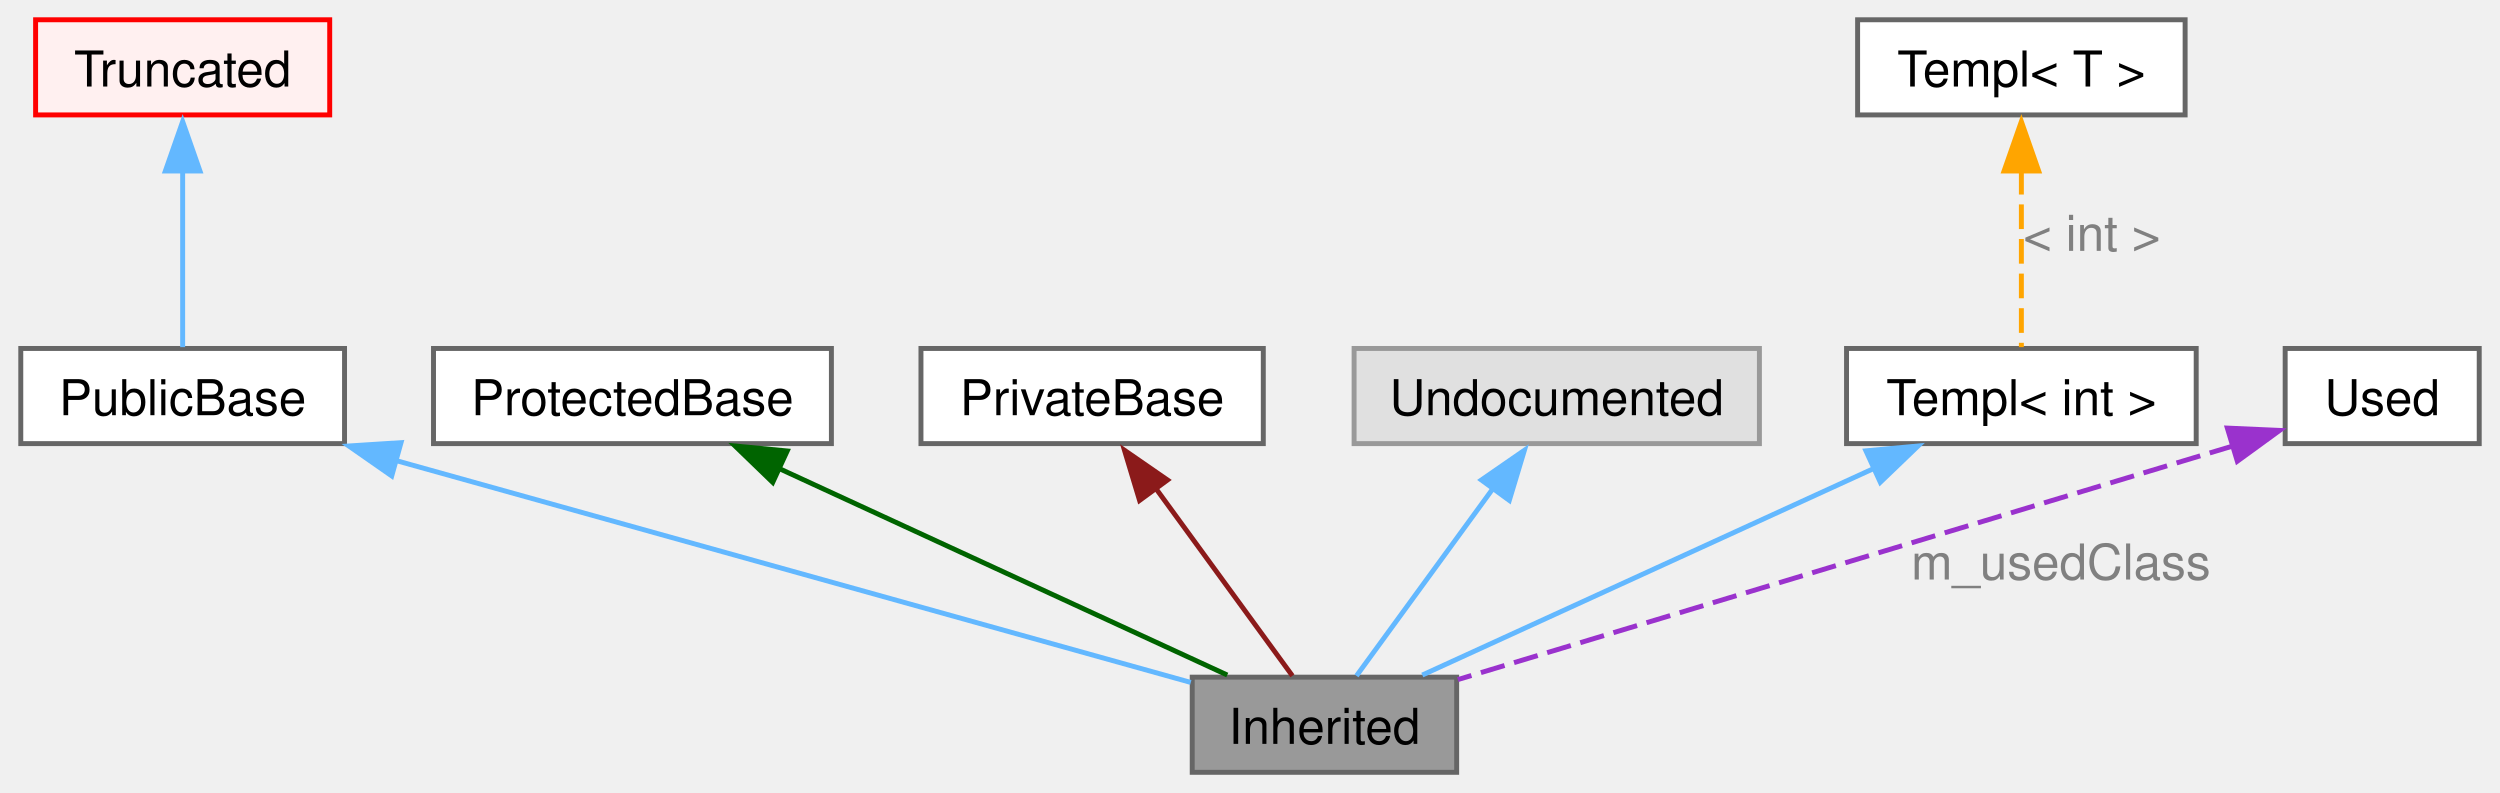
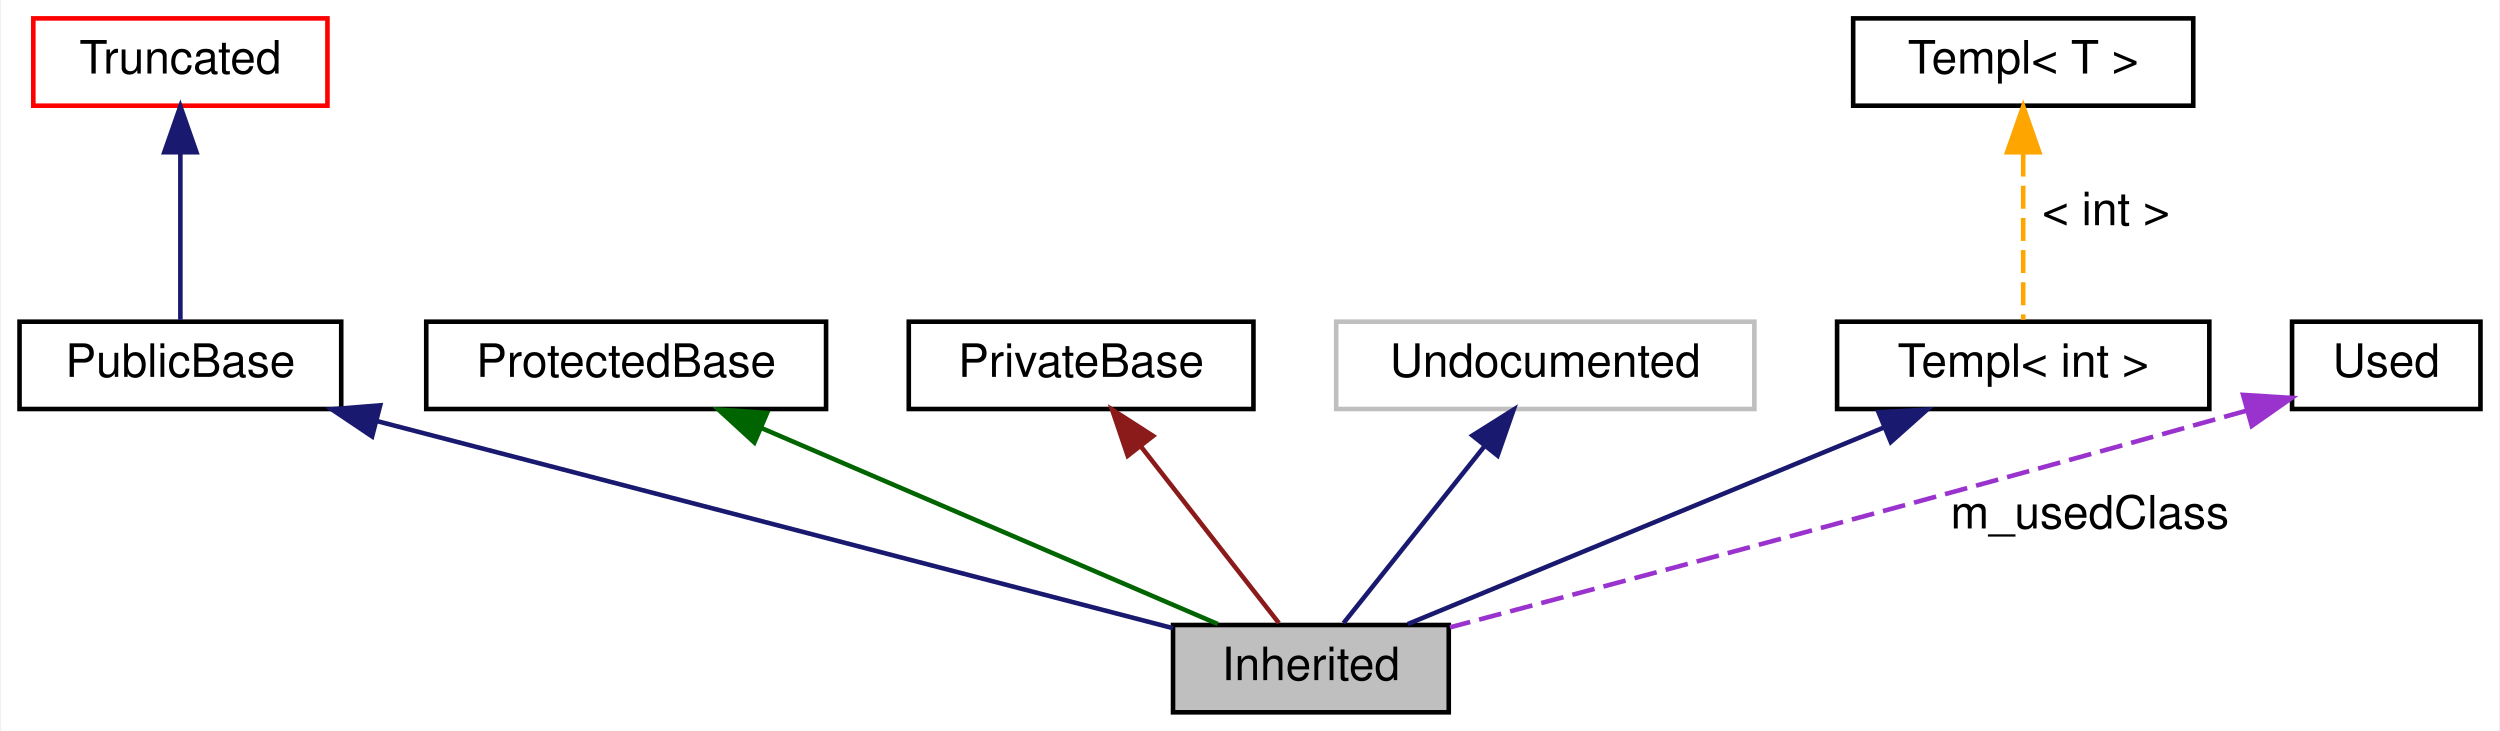
- <svg xmlns="http://www.w3.org/2000/svg" xmlns:xlink="http://www.w3.org/1999/xlink" width="505pt" height="160pt" viewBox="0.00 0.00 505.38 160.25">
-   <g id="graph0" class="graph" transform="scale(1 1) rotate(0) translate(4 156.25)">
-     <g id="Node000009" class="node">
-       <g id="a_Node000009">
-         <a xlink:title=" ">
-           <polygon fill="#999999" stroke="#666666" points="290.5,-19.25 237,-19.25 237,0 290.5,0 290.5,-19.25" />
-           <text text-anchor="middle" x="263.75" y="-5.75" font-family="Helvetica,sans-Serif" font-size="10.00">Inherited</text>
-         </a>
-       </g>
+ <svg xmlns="http://www.w3.org/2000/svg" width="544pt" height="159pt" viewBox="0.00 0.00 543.50 159.00">
+   <g id="graph0" class="graph" transform="scale(1 1) rotate(0) translate(4 155)">
+     <polygon fill="white" stroke="transparent" points="-4,4 -4,-155 539.5,-155 539.5,4 -4,4" />
+     <g id="node1" class="node">
+       <polygon fill="#bfbfbf" stroke="black" points="311,-19 251,-19 251,0 311,0 311,-19" />
+       <text text-anchor="middle" x="281" y="-7" font-family="Helvetica,sans-Serif" font-size="10.00">Inherited</text>
    </g>
-     <g id="Node000010" class="node">
-       <g id="a_Node000010">
-         <a xlink:title=" ">
-           <polygon fill="white" stroke="#666666" points="65.5,-85.75 0,-85.75 0,-66.5 65.5,-66.5 65.5,-85.75" />
-           <text text-anchor="middle" x="32.75" y="-72.25" font-family="Helvetica,sans-Serif" font-size="10.00">PublicBase</text>
-         </a>
-       </g>
+     <g id="node2" class="node">
+       <polygon fill="none" stroke="black" points="70,-85 0,-85 0,-66 70,-66 70,-85" />
+       <text text-anchor="middle" x="35" y="-73" font-family="Helvetica,sans-Serif" font-size="10.00">PublicBase</text>
    </g>
    <g id="edge1" class="edge">
-       <g id="a_edge1">
-         <a xlink:title=" ">
-           <path fill="none" stroke="#63b8ff" d="M75.85,-63.09C123,-49.92 197.12,-29.23 236.71,-18.18" />
-           <polygon fill="#63b8ff" stroke="#63b8ff" points="75.05,-59.96 66.36,-66.02 76.93,-66.7 75.05,-59.96" />
-         </a>
-       </g>
+       <path fill="none" stroke="midnightblue" d="M77.7,-63.39C127.22,-50.51 207.6,-29.59 250.97,-18.31" />
+       <polygon fill="midnightblue" stroke="midnightblue" points="76.72,-60.03 67.92,-65.94 78.48,-66.8 76.72,-60.03" />
    </g>
-     <g id="Node000011" class="node">
-       <g id="a_Node000011">
-         <a xlink:title=" ">
-           <polygon fill="#fff0f0" stroke="red" points="62.5,-152.25 3,-152.25 3,-133 62.5,-133 62.5,-152.25" />
-           <text text-anchor="middle" x="32.75" y="-138.75" font-family="Helvetica,sans-Serif" font-size="10.00">Truncated</text>
-         </a>
-       </g>
+     <g id="node3" class="node">
+       <polygon fill="none" stroke="red" points="67,-151 3,-151 3,-132 67,-132 67,-151" />
+       <text text-anchor="middle" x="35" y="-139" font-family="Helvetica,sans-Serif" font-size="10.00">Truncated</text>
    </g>
    <g id="edge2" class="edge">
-       <g id="a_edge2">
-         <a xlink:title=" ">
-           <path fill="none" stroke="#63b8ff" d="M32.75,-121.9C32.75,-109.93 32.75,-95.23 32.75,-86.02" />
-           <polygon fill="#63b8ff" stroke="#63b8ff" points="29.25,-121.66 32.75,-131.66 36.25,-121.66 29.25,-121.66" />
-         </a>
-       </g>
+       <path fill="none" stroke="midnightblue" d="M35,-121.58C35,-109.63 35,-94.72 35,-85.41" />
+       <polygon fill="midnightblue" stroke="midnightblue" points="31.5,-121.87 35,-131.87 38.5,-121.87 31.5,-121.87" />
    </g>
    <g id="node4" class="node">
-       <g id="a_node4">
-         <a xlink:title=" ">
-           <polygon fill="white" stroke="#666666" points="164,-85.75 83.5,-85.75 83.5,-66.5 164,-66.5 164,-85.75" />
-           <text text-anchor="middle" x="123.75" y="-72.25" font-family="Helvetica,sans-Serif" font-size="10.00">ProtectedBase</text>
-         </a>
-       </g>
+       <polygon fill="none" stroke="black" points="175.5,-85 88.5,-85 88.5,-66 175.5,-66 175.5,-85" />
+       <text text-anchor="middle" x="132" y="-73" font-family="Helvetica,sans-Serif" font-size="10.00">ProtectedBase</text>
    </g>
    <g id="edge3" class="edge">
-       <g id="a_edge3">
-         <a xlink:title=" ">
-           <path fill="none" stroke="darkgreen" d="M153.31,-61.51C180.64,-48.92 220.48,-30.56 244.09,-19.68" />
-           <polygon fill="darkgreen" stroke="darkgreen" points="152.13,-58.66 144.51,-66.02 155.06,-65.01 152.13,-58.66" />
-         </a>
-       </g>
+       <path fill="none" stroke="darkgreen" d="M161.43,-61.86C190.79,-49.25 235.12,-30.21 260.75,-19.2" />
+       <polygon fill="darkgreen" stroke="darkgreen" points="159.9,-58.71 152.09,-65.87 162.66,-65.14 159.9,-58.71" />
    </g>
    <g id="node5" class="node">
-       <g id="a_node5">
-         <a xlink:title=" ">
-           <polygon fill="white" stroke="#666666" points="251.38,-85.75 182.12,-85.75 182.12,-66.5 251.38,-66.5 251.38,-85.75" />
-           <text text-anchor="middle" x="216.75" y="-72.25" font-family="Helvetica,sans-Serif" font-size="10.00">PrivateBase</text>
-         </a>
-       </g>
+       <polygon fill="none" stroke="black" points="268.5,-85 193.5,-85 193.5,-66 268.5,-66 268.5,-85" />
+       <text text-anchor="middle" x="231" y="-73" font-family="Helvetica,sans-Serif" font-size="10.00">PrivateBase</text>
    </g>
    <g id="edge4" class="edge">
-       <g id="a_edge4">
-         <a xlink:title=" ">
-           <path fill="none" stroke="#8b1a1a" d="M229.51,-57.61C238.49,-45.28 250.14,-29.31 257.27,-19.52" />
-           <polygon fill="#8b1a1a" stroke="#8b1a1a" points="226.35,-55.01 223.29,-65.16 232,-59.14 226.35,-55.01" />
-         </a>
-       </g>
+       <path fill="none" stroke="#8b1a1a" d="M244.07,-57.77C253.66,-45.49 266.31,-29.3 274.04,-19.41" />
+       <polygon fill="#8b1a1a" stroke="#8b1a1a" points="241.14,-55.83 237.74,-65.87 246.66,-60.14 241.14,-55.83" />
    </g>
-     <g id="Node000015" class="node">
-       <g id="a_Node000015">
-         <a xlink:title=" ">
-           <polygon fill="#e0e0e0" stroke="#999999" points="351.75,-85.75 269.75,-85.75 269.75,-66.5 351.75,-66.5 351.75,-85.75" />
-           <text text-anchor="middle" x="310.75" y="-72.25" font-family="Helvetica,sans-Serif" font-size="10.00">Undocumented</text>
-         </a>
-       </g>
+     <g id="node6" class="node">
+       <polygon fill="none" stroke="#bfbfbf" points="377.5,-85 286.5,-85 286.5,-66 377.5,-66 377.5,-85" />
+       <text text-anchor="middle" x="332" y="-73" font-family="Helvetica,sans-Serif" font-size="10.00">Undocumented</text>
    </g>
    <g id="edge5" class="edge">
-       <g id="a_edge5">
-         <a xlink:title=" ">
-           <path fill="none" stroke="#63b8ff" d="M297.99,-57.61C289.01,-45.28 277.36,-29.31 270.23,-19.52" />
-           <polygon fill="#63b8ff" stroke="#63b8ff" points="295.5,-59.14 304.21,-65.16 301.15,-55.01 295.5,-59.14" />
-         </a>
-       </g>
+       <path fill="none" stroke="midnightblue" d="M318.67,-57.77C308.88,-45.49 295.98,-29.3 288.1,-19.41" />
+       <polygon fill="midnightblue" stroke="midnightblue" points="316.15,-60.23 325.12,-65.87 321.63,-55.87 316.15,-60.23" />
    </g>
    <g id="node7" class="node">
-       <g id="a_node7">
-         <a xlink:title=" ">
-           <polygon fill="white" stroke="#666666" points="440.12,-85.75 369.38,-85.75 369.38,-66.5 440.12,-66.5 440.12,-85.75" />
-           <text text-anchor="middle" x="404.75" y="-72.25" font-family="Helvetica,sans-Serif" font-size="10.00">Templ&lt; int &gt;</text>
-         </a>
-       </g>
+       <polygon fill="none" stroke="black" points="476.5,-85 395.5,-85 395.5,-66 476.5,-66 476.5,-85" />
+       <text text-anchor="middle" x="436" y="-73" font-family="Helvetica,sans-Serif" font-size="10.00">Templ&lt; int &gt;</text>
    </g>
    <g id="edge6" class="edge">
-       <g id="a_edge6">
-         <a xlink:title=" ">
-           <path fill="none" stroke="#63b8ff" d="M374.98,-61.51C347.46,-48.92 307.33,-30.56 283.55,-19.68" />
-           <polygon fill="#63b8ff" stroke="#63b8ff" points="373.3,-65.04 383.85,-66.02 376.21,-58.68 373.3,-65.04" />
-         </a>
-       </g>
+       <path fill="none" stroke="midnightblue" d="M405.78,-62.02C375.24,-49.41 328.84,-30.25 302.07,-19.2" />
+       <polygon fill="midnightblue" stroke="midnightblue" points="404.52,-65.29 415.1,-65.87 407.19,-58.82 404.52,-65.29" />
    </g>
    <g id="node8" class="node">
-       <g id="a_node8">
-         <a xlink:title=" ">
-           <polygon fill="white" stroke="#666666" points="437.88,-152.25 371.62,-152.25 371.62,-133 437.88,-133 437.88,-152.25" />
-           <text text-anchor="middle" x="404.75" y="-138.75" font-family="Helvetica,sans-Serif" font-size="10.00">Templ&lt; T &gt;</text>
-         </a>
-       </g>
+       <polygon fill="none" stroke="black" points="473,-151 399,-151 399,-132 473,-132 473,-151" />
+       <text text-anchor="middle" x="436" y="-139" font-family="Helvetica,sans-Serif" font-size="10.00">Templ&lt; T &gt;</text>
    </g>
    <g id="edge7" class="edge">
-       <g id="a_edge7">
-         <a xlink:title=" ">
-           <path fill="none" stroke="orange" stroke-dasharray="5,2" d="M404.75,-121.9C404.75,-109.93 404.75,-95.23 404.75,-86.02" />
-           <polygon fill="orange" stroke="orange" points="401.25,-121.66 404.75,-131.66 408.25,-121.66 401.25,-121.66" />
-         </a>
-       </g>
-       <text text-anchor="middle" x="419" y="-105.5" font-family="Helvetica,sans-Serif" font-size="10.00" fill="grey">&lt; int &gt;</text>
+       <path fill="none" stroke="orange" stroke-dasharray="5,2" d="M436,-121.58C436,-109.63 436,-94.72 436,-85.41" />
+       <polygon fill="orange" stroke="orange" points="432.5,-121.87 436,-131.87 439.5,-121.87 432.5,-121.87" />
+       <text text-anchor="middle" x="454" y="-106" font-family="Helvetica,sans-Serif" font-size="10.00">&lt; int &gt;</text>
    </g>
    <g id="node9" class="node">
-       <g id="a_node9">
-         <a xlink:title=" ">
-           <polygon fill="white" stroke="#666666" points="497.38,-85.75 458.12,-85.75 458.12,-66.5 497.38,-66.5 497.38,-85.75" />
-           <text text-anchor="middle" x="477.75" y="-72.25" font-family="Helvetica,sans-Serif" font-size="10.00">Used</text>
-         </a>
-       </g>
+       <polygon fill="none" stroke="black" points="535.5,-85 494.5,-85 494.5,-66 535.5,-66 535.5,-85" />
+       <text text-anchor="middle" x="515" y="-73" font-family="Helvetica,sans-Serif" font-size="10.00">Used</text>
    </g>
    <g id="edge8" class="edge">
-       <g id="a_edge8">
-         <a xlink:title=" ">
-           <path fill="none" stroke="#9a32cd" stroke-dasharray="5,2" d="M447.64,-66.05C405.83,-53.45 330.83,-30.84 290.74,-18.76" />
-           <polygon fill="#9a32cd" stroke="#9a32cd" points="446.42,-69.64 457,-69.17 448.44,-62.94 446.42,-69.64" />
-         </a>
-       </g>
-       <text text-anchor="middle" x="412.75" y="-39" font-family="Helvetica,sans-Serif" font-size="10.00" fill="grey">m_usedClass</text>
+       <path fill="none" stroke="#9a32cd" stroke-dasharray="5,2" d="M484.52,-65.62C417.32,-46.74 349.44,-28.6 311.27,-18.49" />
+       <polygon fill="#9a32cd" stroke="#9a32cd" points="483.85,-69.07 494.42,-68.41 485.74,-62.33 483.85,-69.07" />
+       <text text-anchor="middle" x="450.5" y="-40" font-family="Helvetica,sans-Serif" font-size="10.00">m_usedClass</text>
    </g>
  </g>
</svg>
